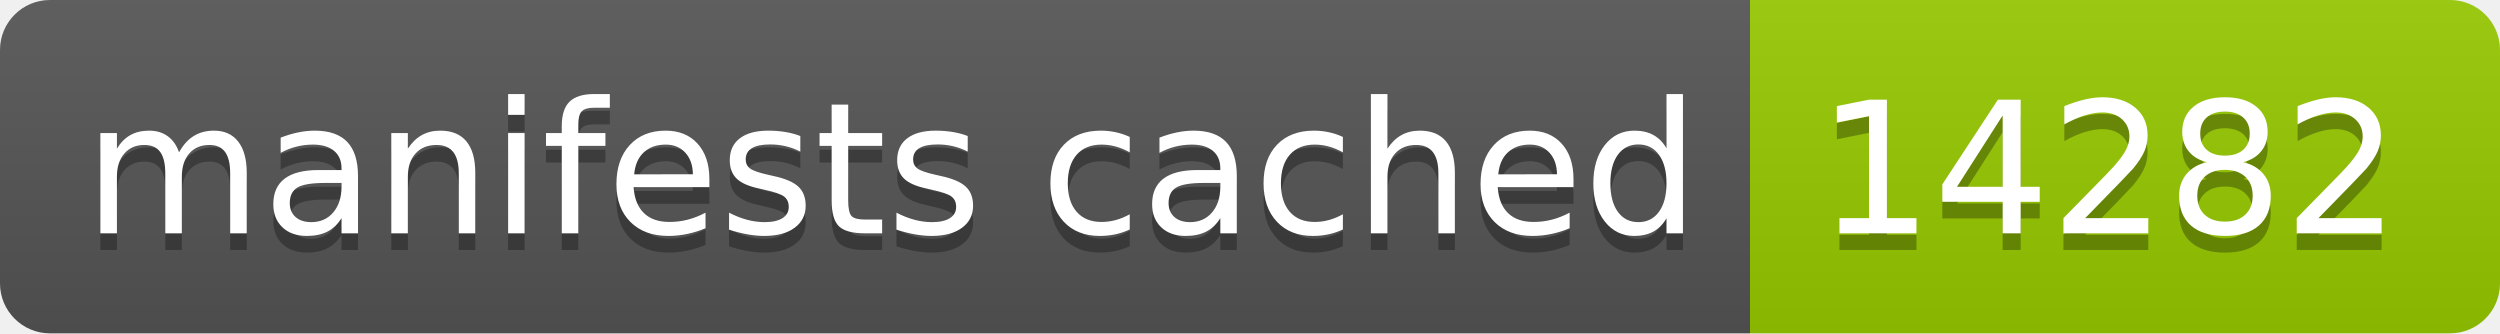
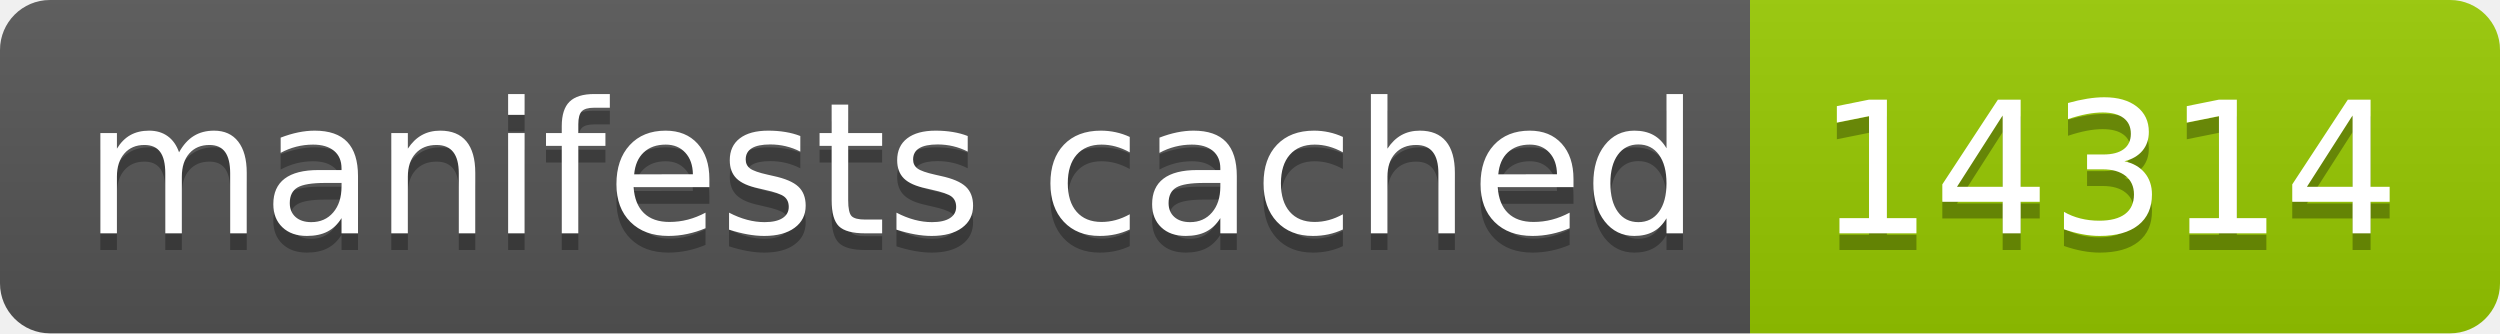
- <svg xmlns="http://www.w3.org/2000/svg" width="150" height="20" role="img" aria-label="manifests cached: 14282">
+ <svg xmlns="http://www.w3.org/2000/svg" width="150" height="20" role="img" aria-label="manifests cached: 14314">
  <linearGradient id="s" x2="0" y2="100%">
    <stop offset="0" stop-color="#bbb" stop-opacity=".1" />
    <stop offset="1" stop-opacity=".1" />
  </linearGradient>
  <clipPath id="r">
    <rect width="150" height="20" rx="3" fill="#fff" />
  </clipPath>
  <g clip-path="url(#r)">
    <rect width="105" height="20" fill="#555" />
    <rect x="105" width="45" height="20" fill="#97ca00" />
    <rect width="150" height="20" fill="url(#s)" />
  </g>
  <g fill="#fff" text-anchor="middle" font-family="Verdana,Geneva,DejaVu Sans,sans-serif" text-rendering="geometricPrecision" font-size="110">
    <text aria-hidden="true" x="535" y="150" fill="#010101" fill-opacity=".3" transform="scale(.1)" textLength="950">manifests cached</text>
    <text x="535" y="140" transform="scale(.1)" fill="#fff" textLength="950">manifests cached</text>
-     <text aria-hidden="true" x="1265" y="150" fill="#010101" fill-opacity=".3" transform="scale(.1)" textLength="350">14282</text>
-     <text x="1265" y="140" transform="scale(.1)" fill="#fff" textLength="350">14282</text>
+     <text aria-hidden="true" x="1265" y="150" fill="#010101" fill-opacity=".3" transform="scale(.1)" textLength="350">14314</text>
+     <text x="1265" y="140" transform="scale(.1)" fill="#fff" textLength="350">14314</text>
  </g>
</svg>
